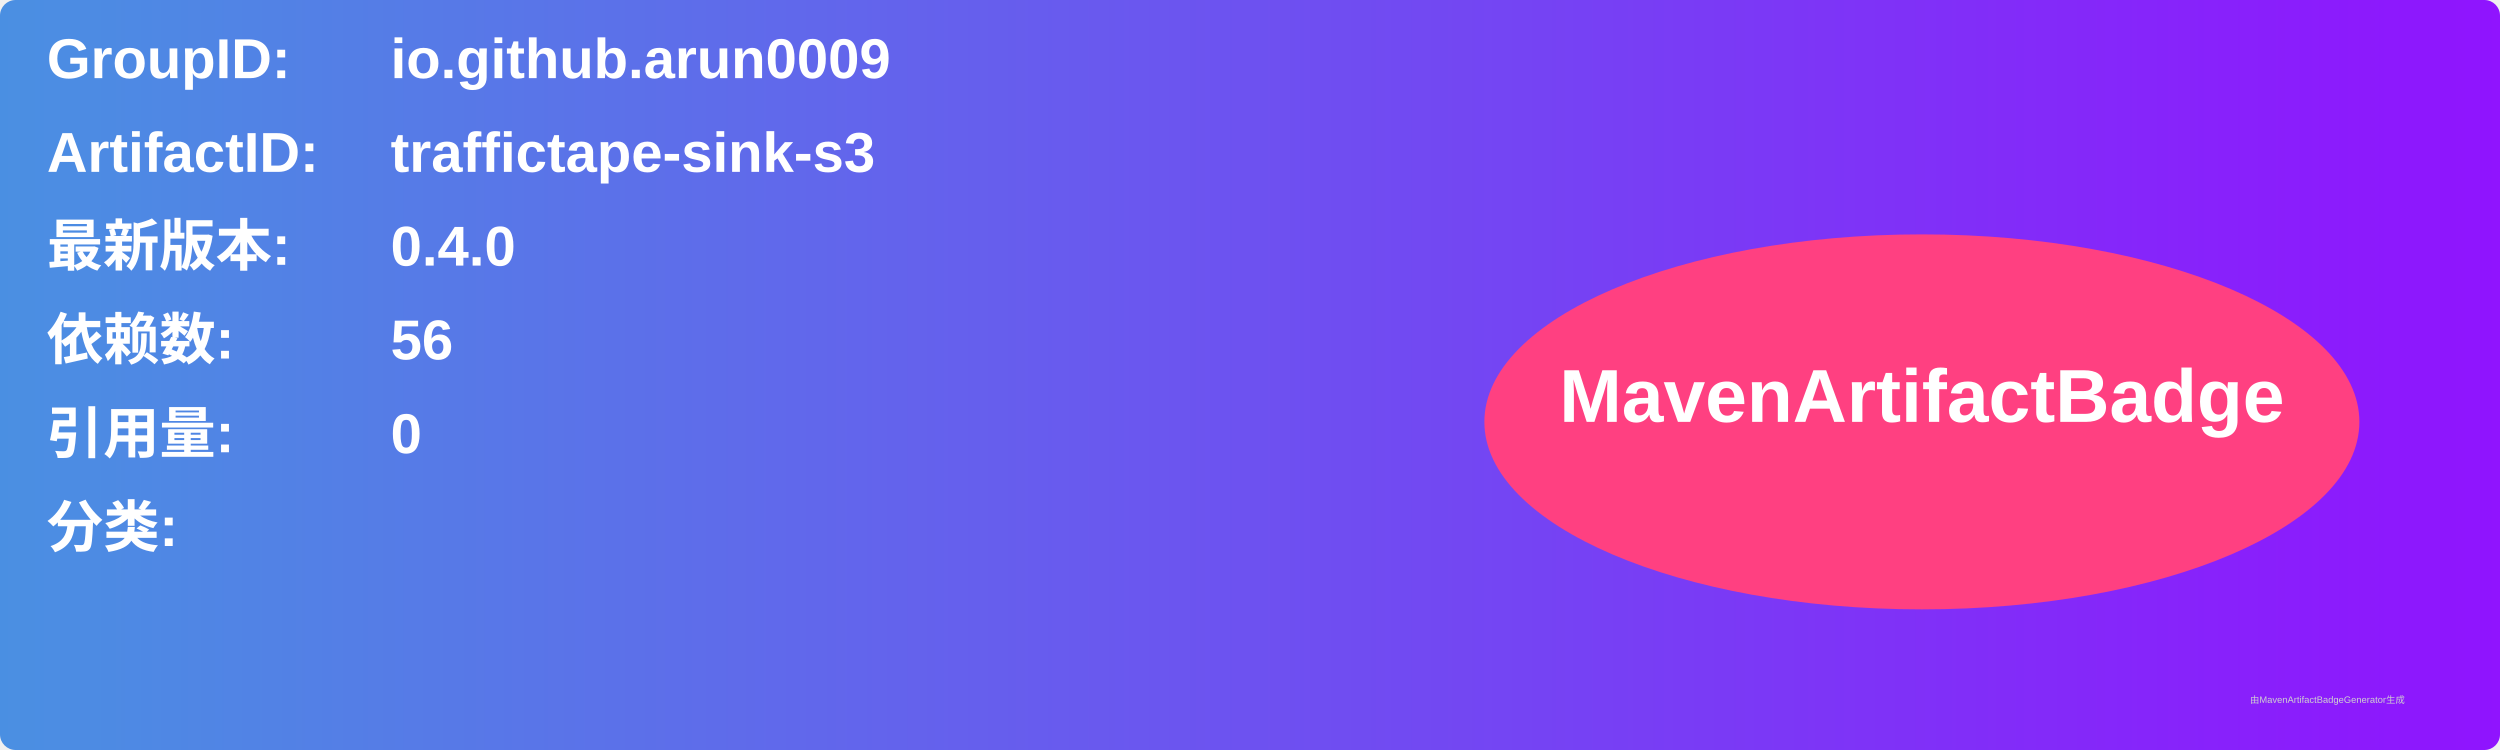
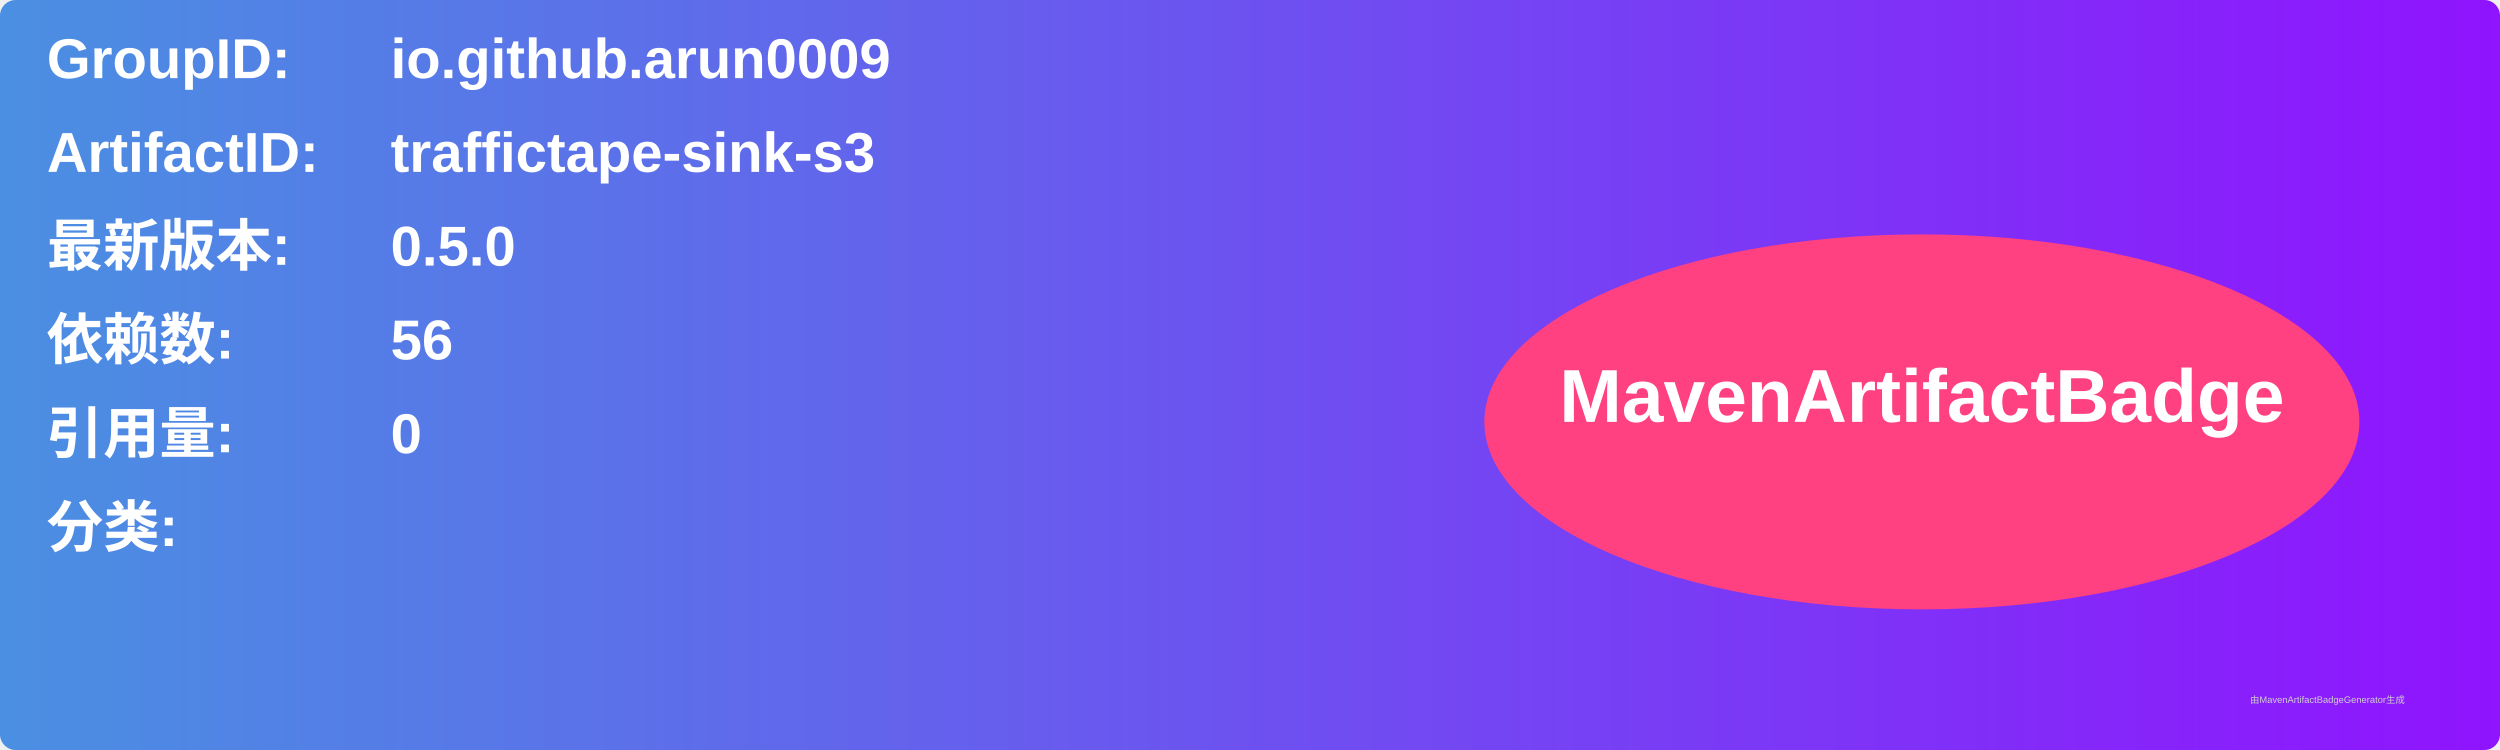
<svg xmlns="http://www.w3.org/2000/svg" width="800" height="240" viewBox="0 0 800 240">
  <linearGradient id="grad" x1="0%" y1="0%" x2="100%" y2="0%">
    <stop offset="0%" stop-color="#4a90e2" />
    <stop offset="100%" stop-color="#9013fe" />
  </linearGradient>
  <rect width="100%" height="100%" rx="5" ry="5" fill="url(#grad)" />
  <g transform="translate(15, 15)">
    <text x="0" y="10" font-family="Arial" font-size="18" fill="white" font-weight="bold" width="260">GroupID:</text>
    <text x="110" y="10" font-family="Arial" font-size="18" fill="white" font-weight="bold" width="460">io.github.arun0009</text>
    <text x="0" y="40" font-family="Arial" font-size="18" fill="white" font-weight="bold" width="260">ArtifactID:</text>
    <text x="110" y="40" font-family="Arial" font-size="18" fill="white" font-weight="bold" width="460">traffictape-sink-s3</text>
    <text x="0" y="70" font-family="Arial" font-size="18" fill="white" font-weight="bold">最新版本:</text>
    <text x="110" y="70" font-family="Arial" font-size="18" fill="white" font-weight="bold">
-       <tspan font-weight="bold">0.4.0</tspan>
+       <tspan font-weight="bold">0.5.0</tspan>
    </text>
    <text x="0" y="100" font-family="Arial" font-size="18" fill="white" font-weight="bold">依赖数: </text>
    <text x="110" y="100" font-family="Arial" font-size="18" fill="white">
      <tspan font-weight="bold">56</tspan>
    </text>
    <text x="0" y="130" font-family="Arial" font-size="18" fill="white" font-weight="bold">引用量: </text>
    <text x="110" y="130" font-family="Arial" font-size="18" fill="white">
      <tspan font-weight="bold">0</tspan>
    </text>
    <text x="0" y="160" font-family="Arial" font-size="18" fill="white" font-weight="bold">分类:</text>
    <text x="10" y="190" font-family="Arial" font-size="10" fill="white">
      <tspan font-weight="bold" />
    </text>
    <ellipse cx="600" cy="120" rx="140" ry="60" fill="#ff4081" />
    <text x="600" y="120" text-anchor="middle" font-family="Arial" font-size="24" fill="white" font-weight="bold">MavenArtifactBadge</text>
  </g>
  <text x="720" y="225" font-family="Arial" font-size="3" fill="#d0d0d0">由MavenArtifactBadgeGenerator生成</text>
</svg>
